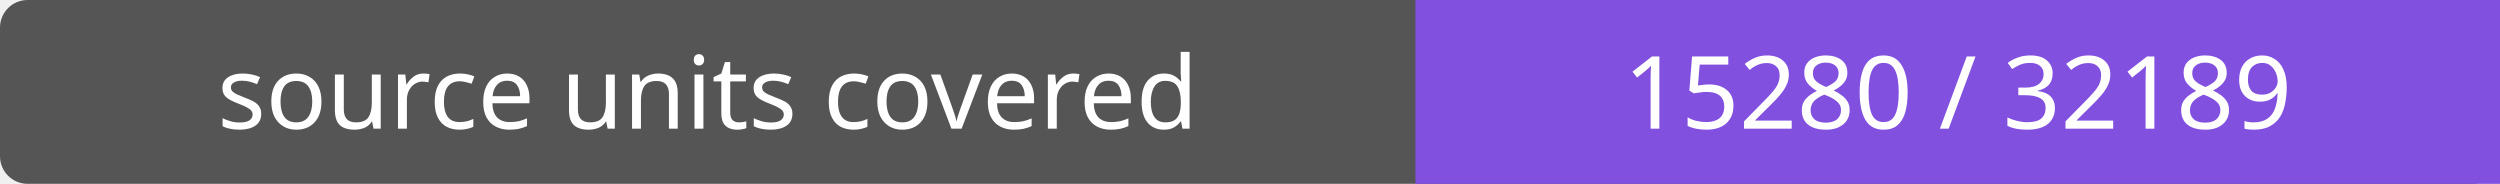
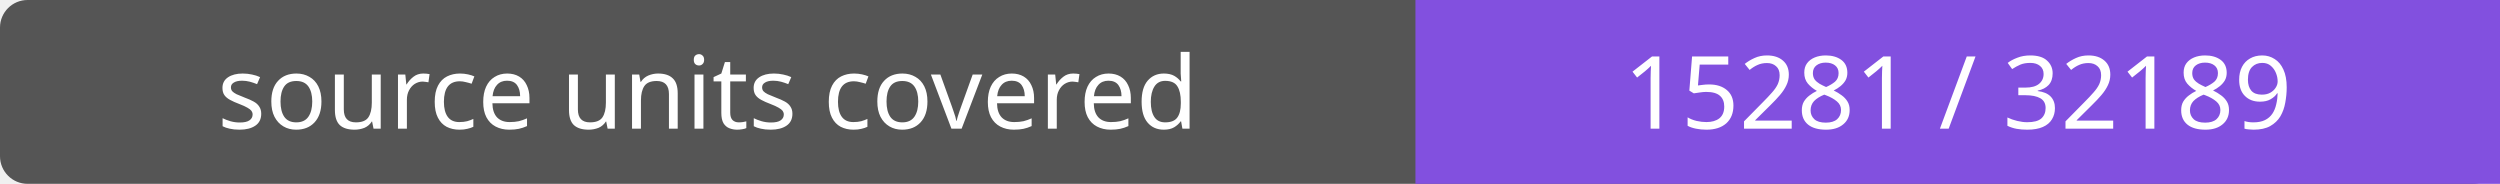
- <svg xmlns="http://www.w3.org/2000/svg" width="272" height="20" role="img" aria-label="source units covered: 15280 / 32189">
+ <svg xmlns="http://www.w3.org/2000/svg" width="272" height="20" role="img" aria-label="source units covered: 15281 / 32189">
  <rect width="272" height="20" rx="3" fill="#555" />
  <path fill="#8250df" d="M154 0h118v20H154z" />
  <g fill="#fff" text-anchor="middle" font-family="Verdana,sans-serif" font-size="11">
    <text x="77.0" y="14">source units covered</text>
-     <text x="213.0" y="14">15280 / 32189</text>
+     <text x="213.0" y="14">15281 / 32189</text>
  </g>
</svg>
